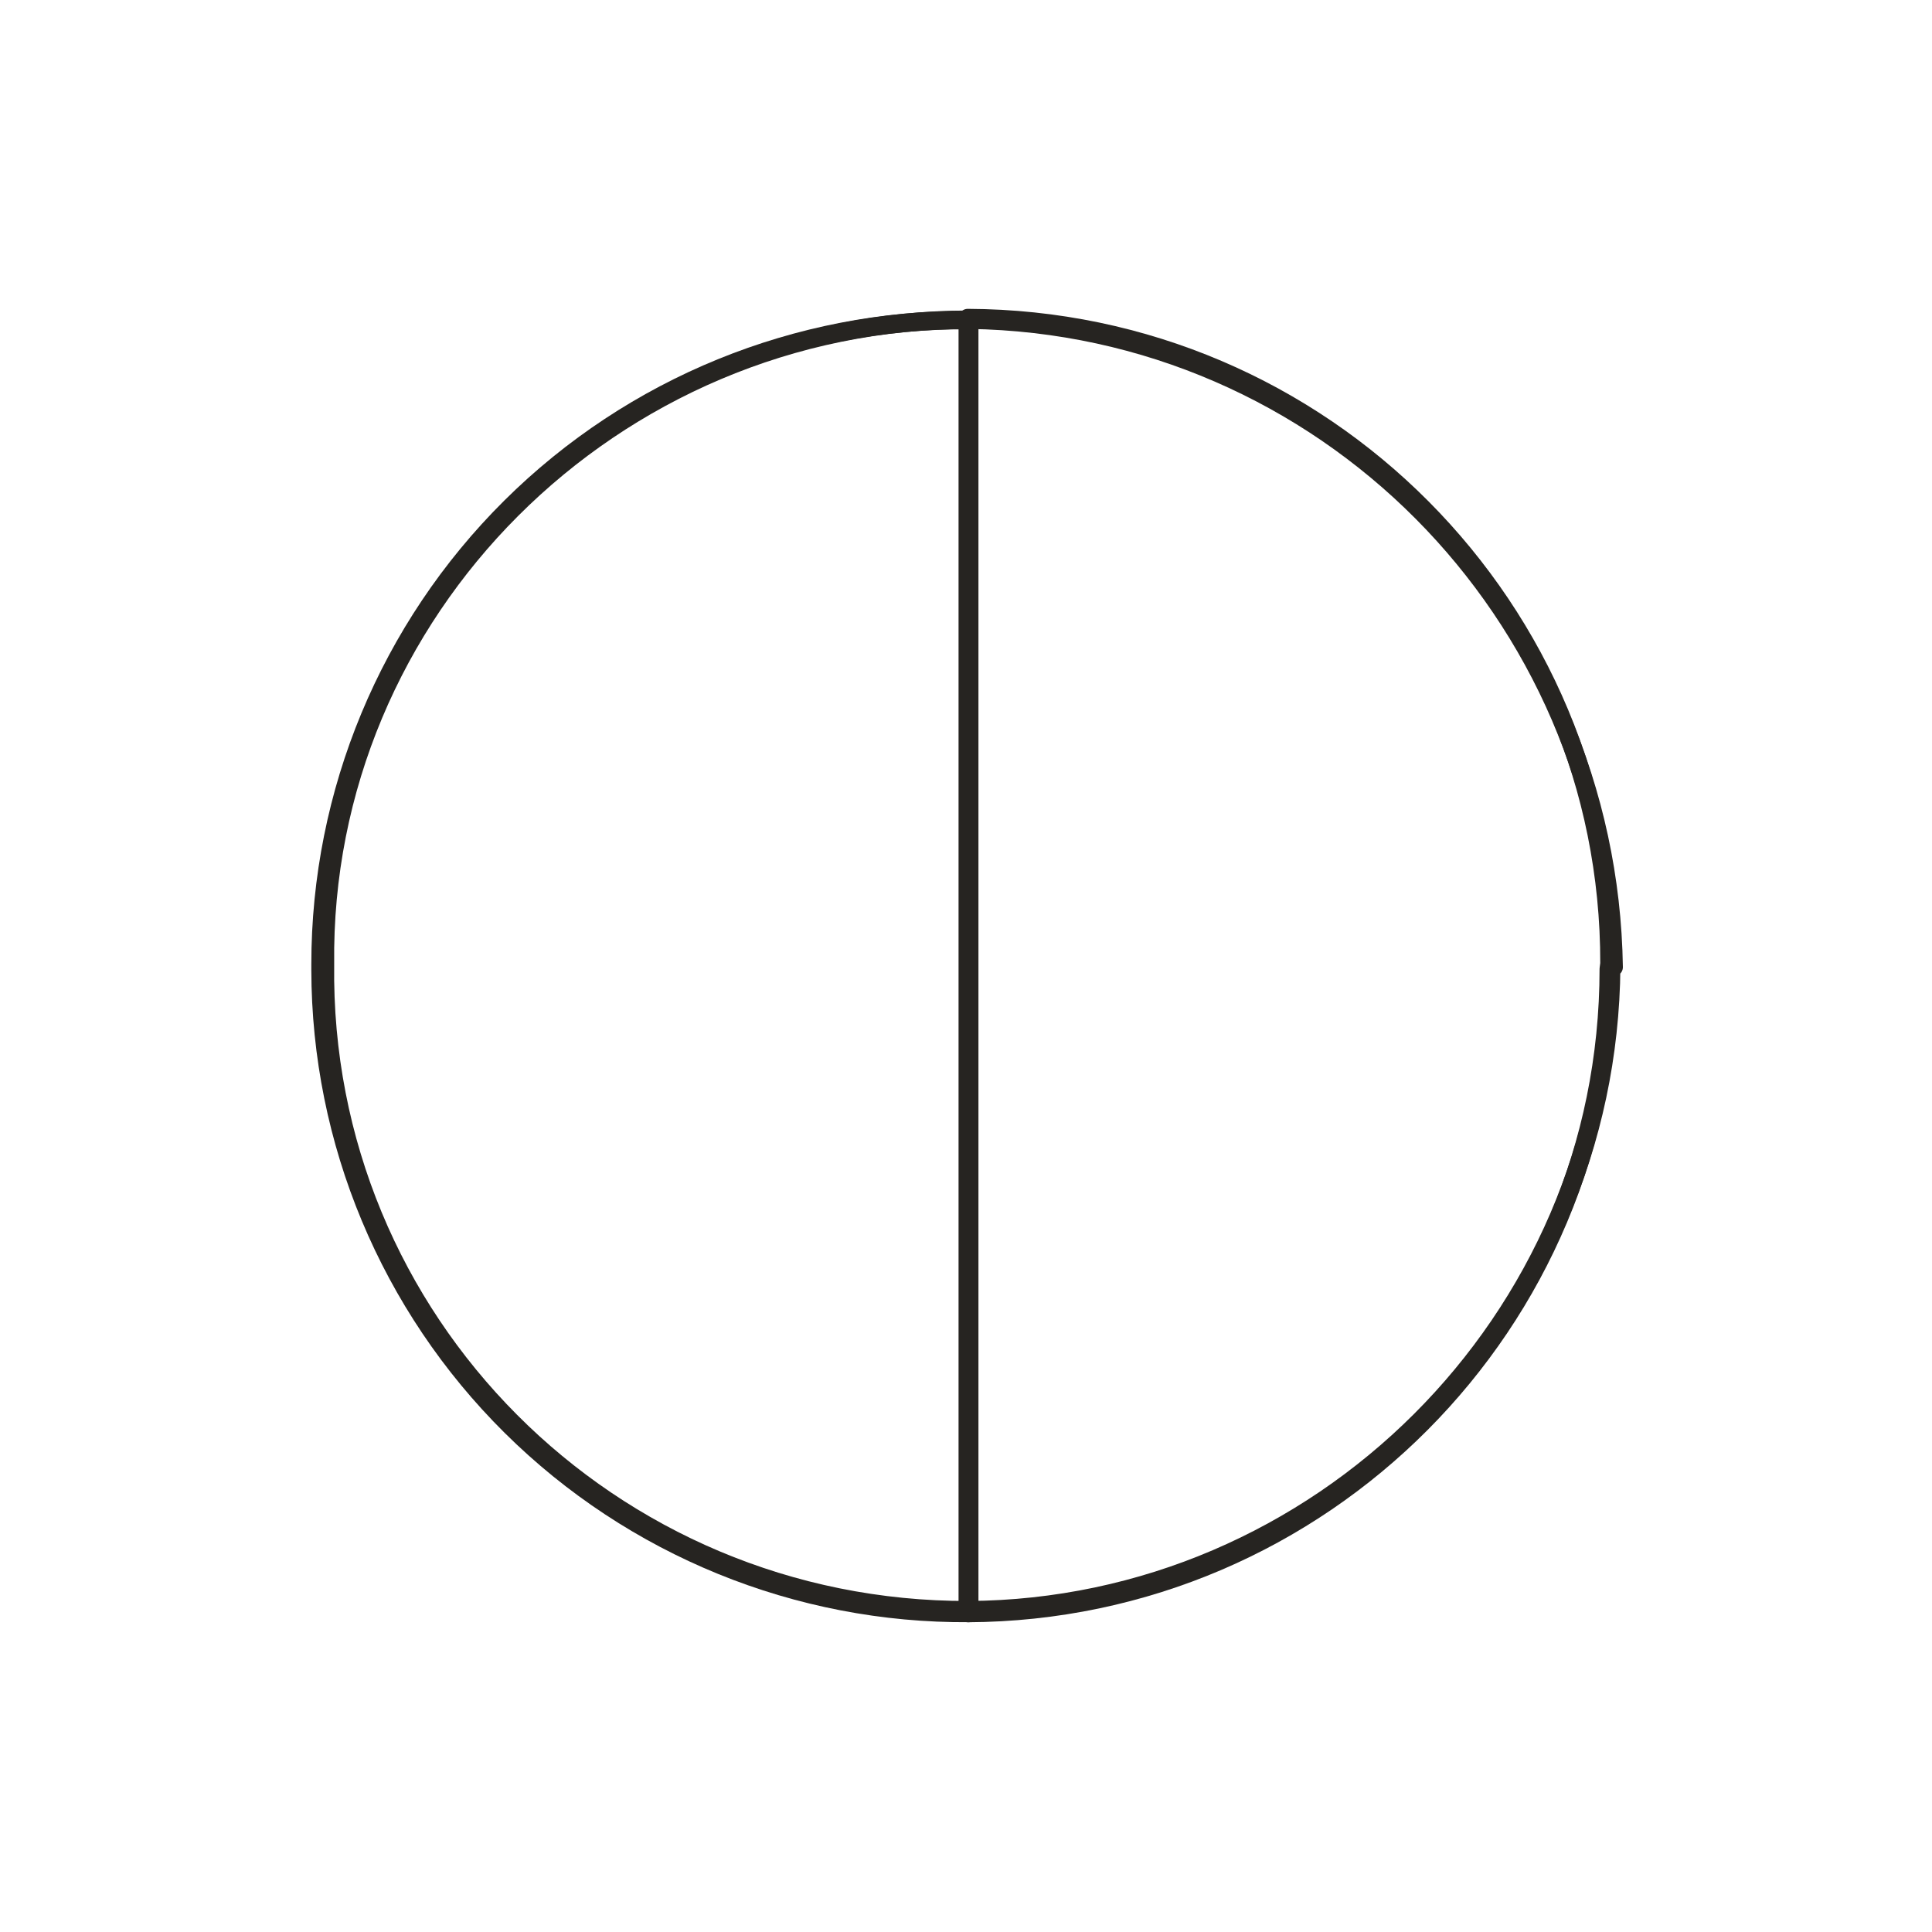
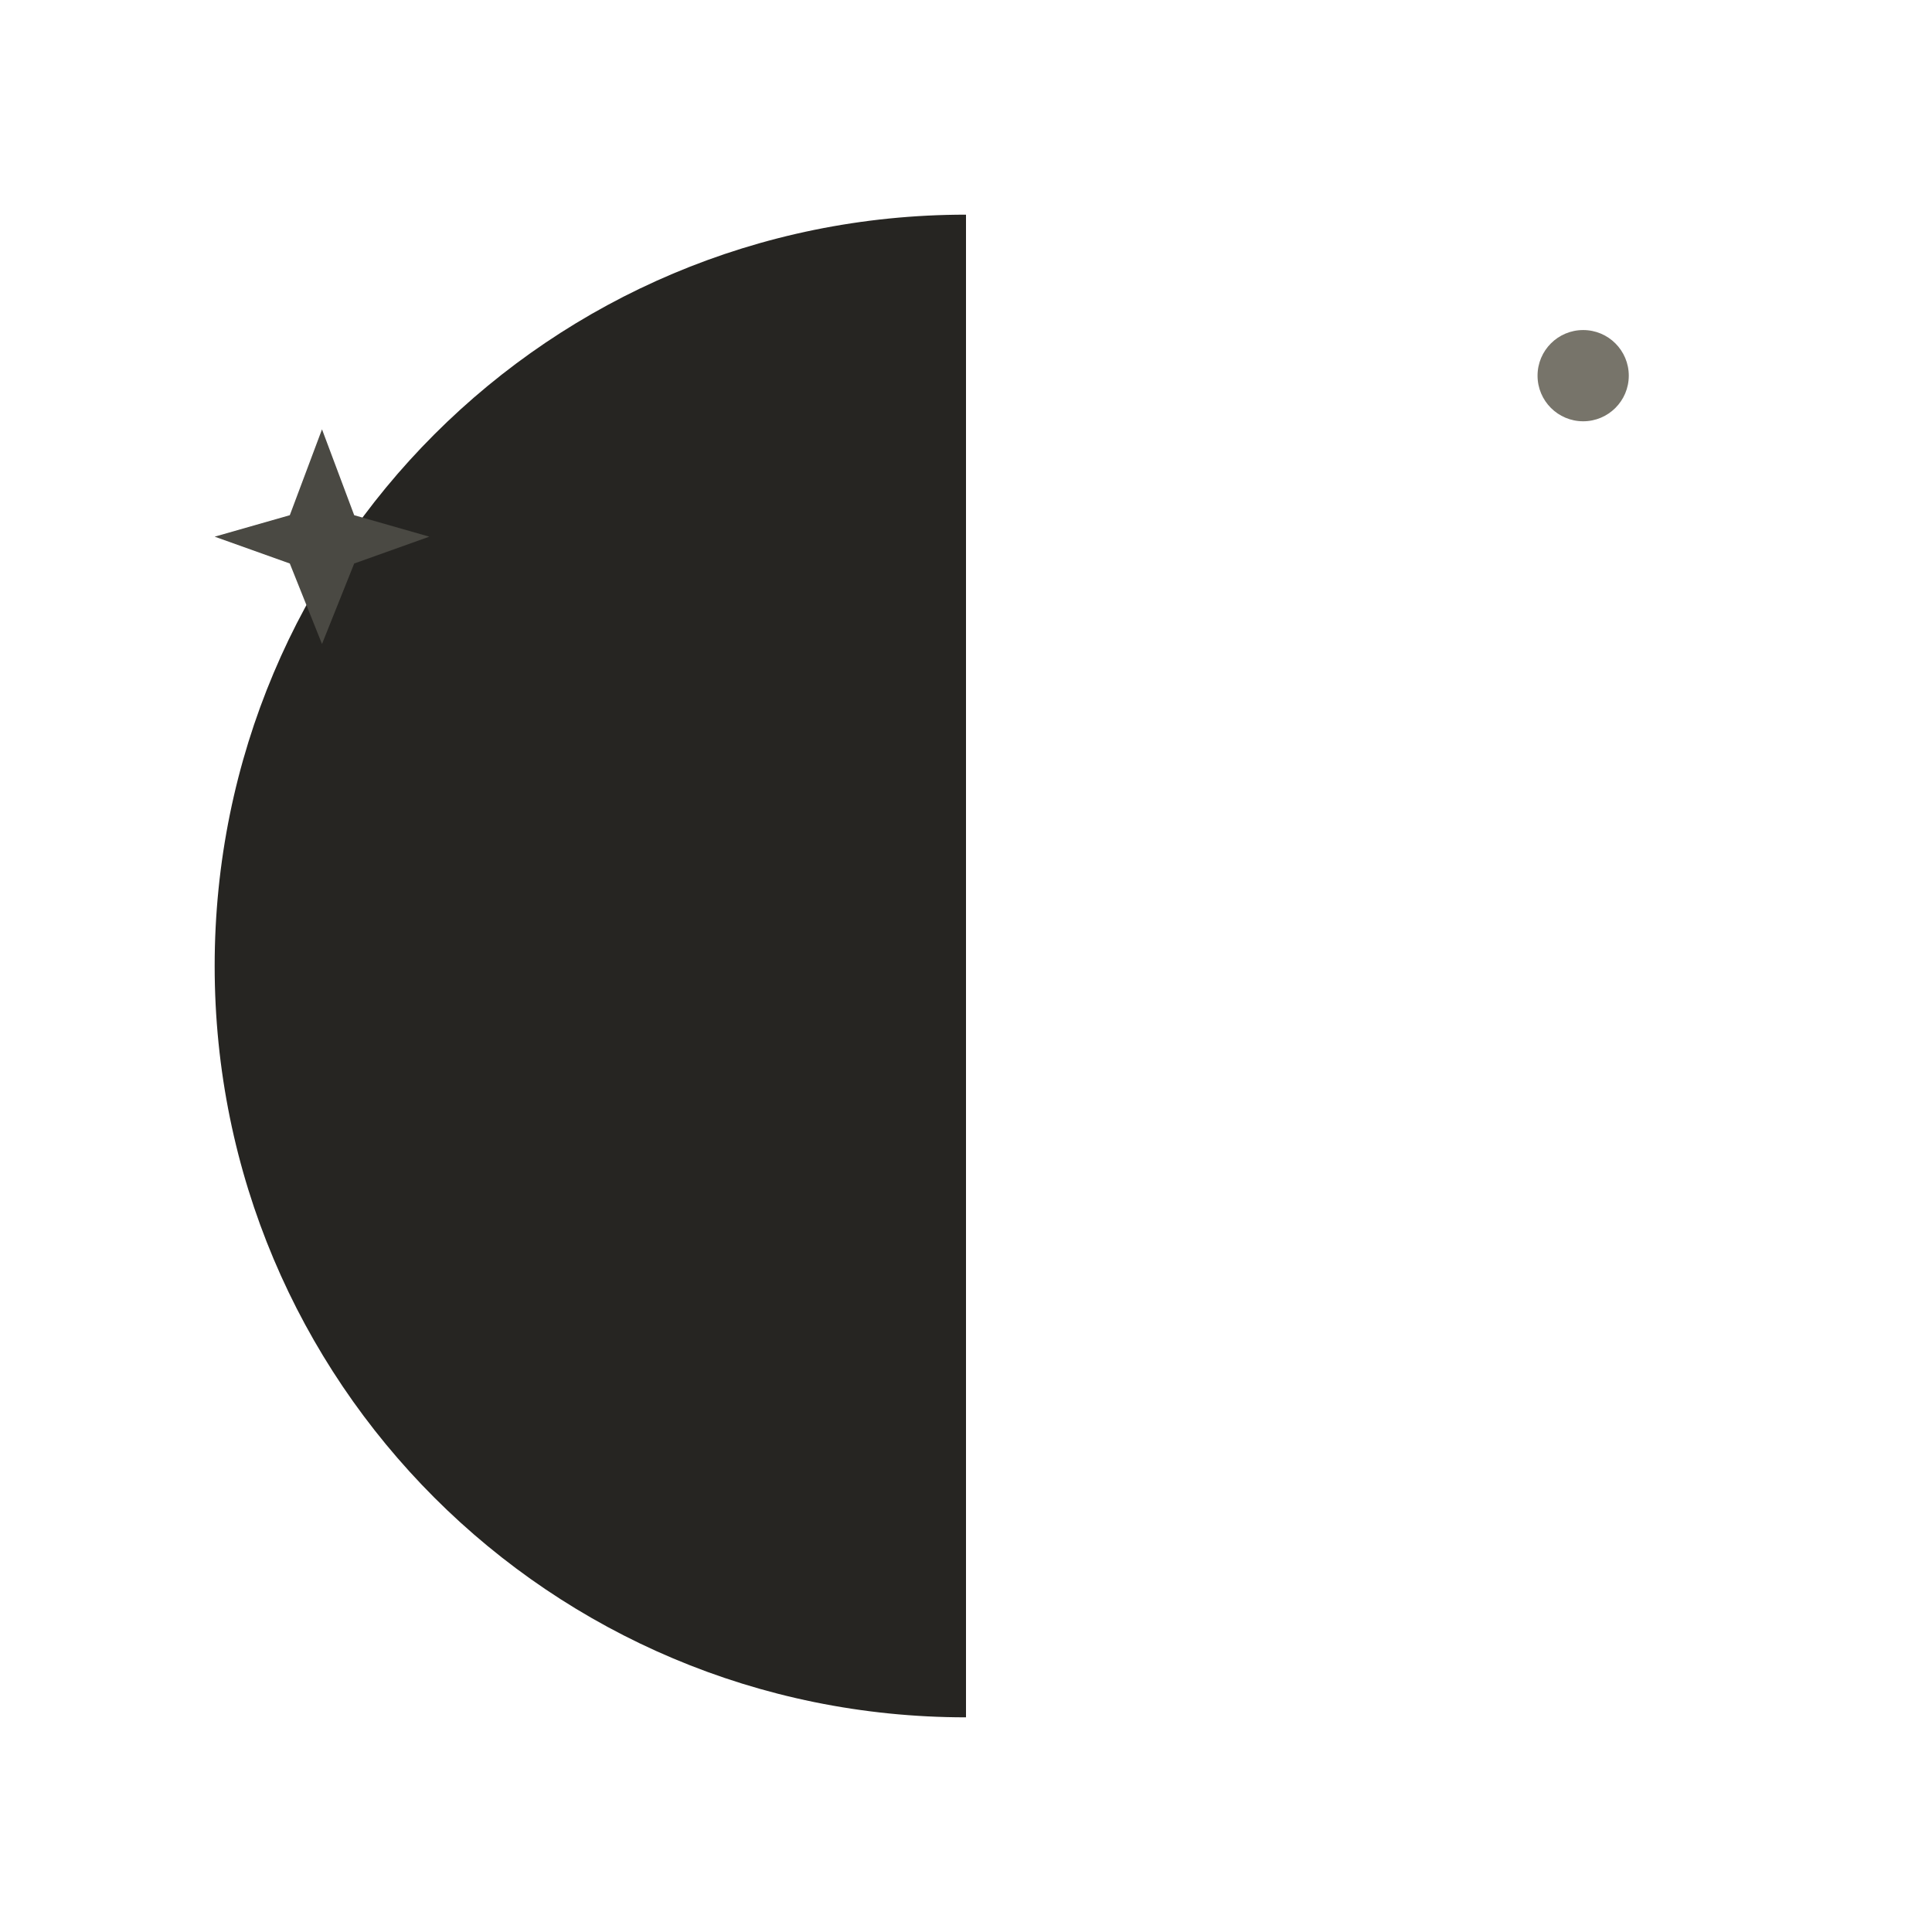
- <svg xmlns="http://www.w3.org/2000/svg" id="emoji" viewBox="-6 -6 84 84" data-castalia-style="sumi-e-ink-wash-v1" data-ink-stroke-system="tapered-v1" data-ink-coverage="complete" data-ink-pressure="loaded-middle-v1">
-   <g id="line-supplement">
-     <path class="ink-stroke" data-ink-stroke="tapered" data-ink-role="line-source-tapered" data-ink-index="0" pathLength="1" d="M 63.976,35.892 A 28.0,28.0 0.0 0,0 36.076,7.828 L 36.076,64.133 A 28.0,28.0 0.0 0,0 63.946,36.13 L 63.976,35.892" fill="none" stroke="#262421" stroke-width="0.80" stroke-linecap="round" stroke-linejoin="round" />
-   </g>
-   <g id="line">
-     <path class="ink-stroke" data-ink-stroke="tapered" data-ink-role="line-source-tapered" data-ink-index="1" pathLength="1" d="M 64.052,36.027 C 63.938,51.459 51.344,63.916 36.111,64.008 C 20.52,64.05 7.924,51.427 8.13,35.921 C 7.942,20.571 20.613,7.891 36.149,7.901 C 51.502,8.127 63.929,20.597 64.16,36.05 L 64.052,36.027" fill="none" stroke="#262421" stroke-width="0.80" stroke-linecap="round" stroke-linejoin="round" />
-     <path class="ink-stroke" data-ink-stroke="tapered" data-ink-role="line-source-tapered" data-ink-index="2" pathLength="1" d="M 7.936,36.173 A 28.0,28.0 0.0 0,0 36.141,64.13 L 36.141,7.917 A 28.0,28.0 0.0 0,0 7.936,35.929 L 7.936,36.173" fill="none" stroke="#262421" stroke-width="0.80" stroke-linecap="round" stroke-linejoin="round" />
-   </g>
+ <svg xmlns="http://www.w3.org/2000/svg" viewBox="0 0 72 72" role="img" aria-label="moon phase U+1F317" data-castalia-style="sumi-e-naturalist-v2" data-ink-stroke-system="filled-brush-mass-v2" data-ink-animation="wash-v1">
+   <path class="ink-wash" d="M 36,8 L 36,64 C 20.5,64 8,51.5 8,36 C 8,20.5 20.5,8 36,8 Z" fill="#262522" data-ink-brush-pass="loaded-ribbon-v2" />
+   <path class="ink-wash" d="M 12,16 L 13.2,19.2 L 16,20 L 13.2,21 L 12,24 L 10.8,21 L 8,20 L 10.8,19.2 Z" fill="#4a4943" data-ink-brush-pass="loaded-dab-v1" />
+   <circle class="ink-dry" cx="59" cy="14" r="1.7" fill="#77746a" data-ink-brush-pass="dry-fragment-v1" />
</svg>
